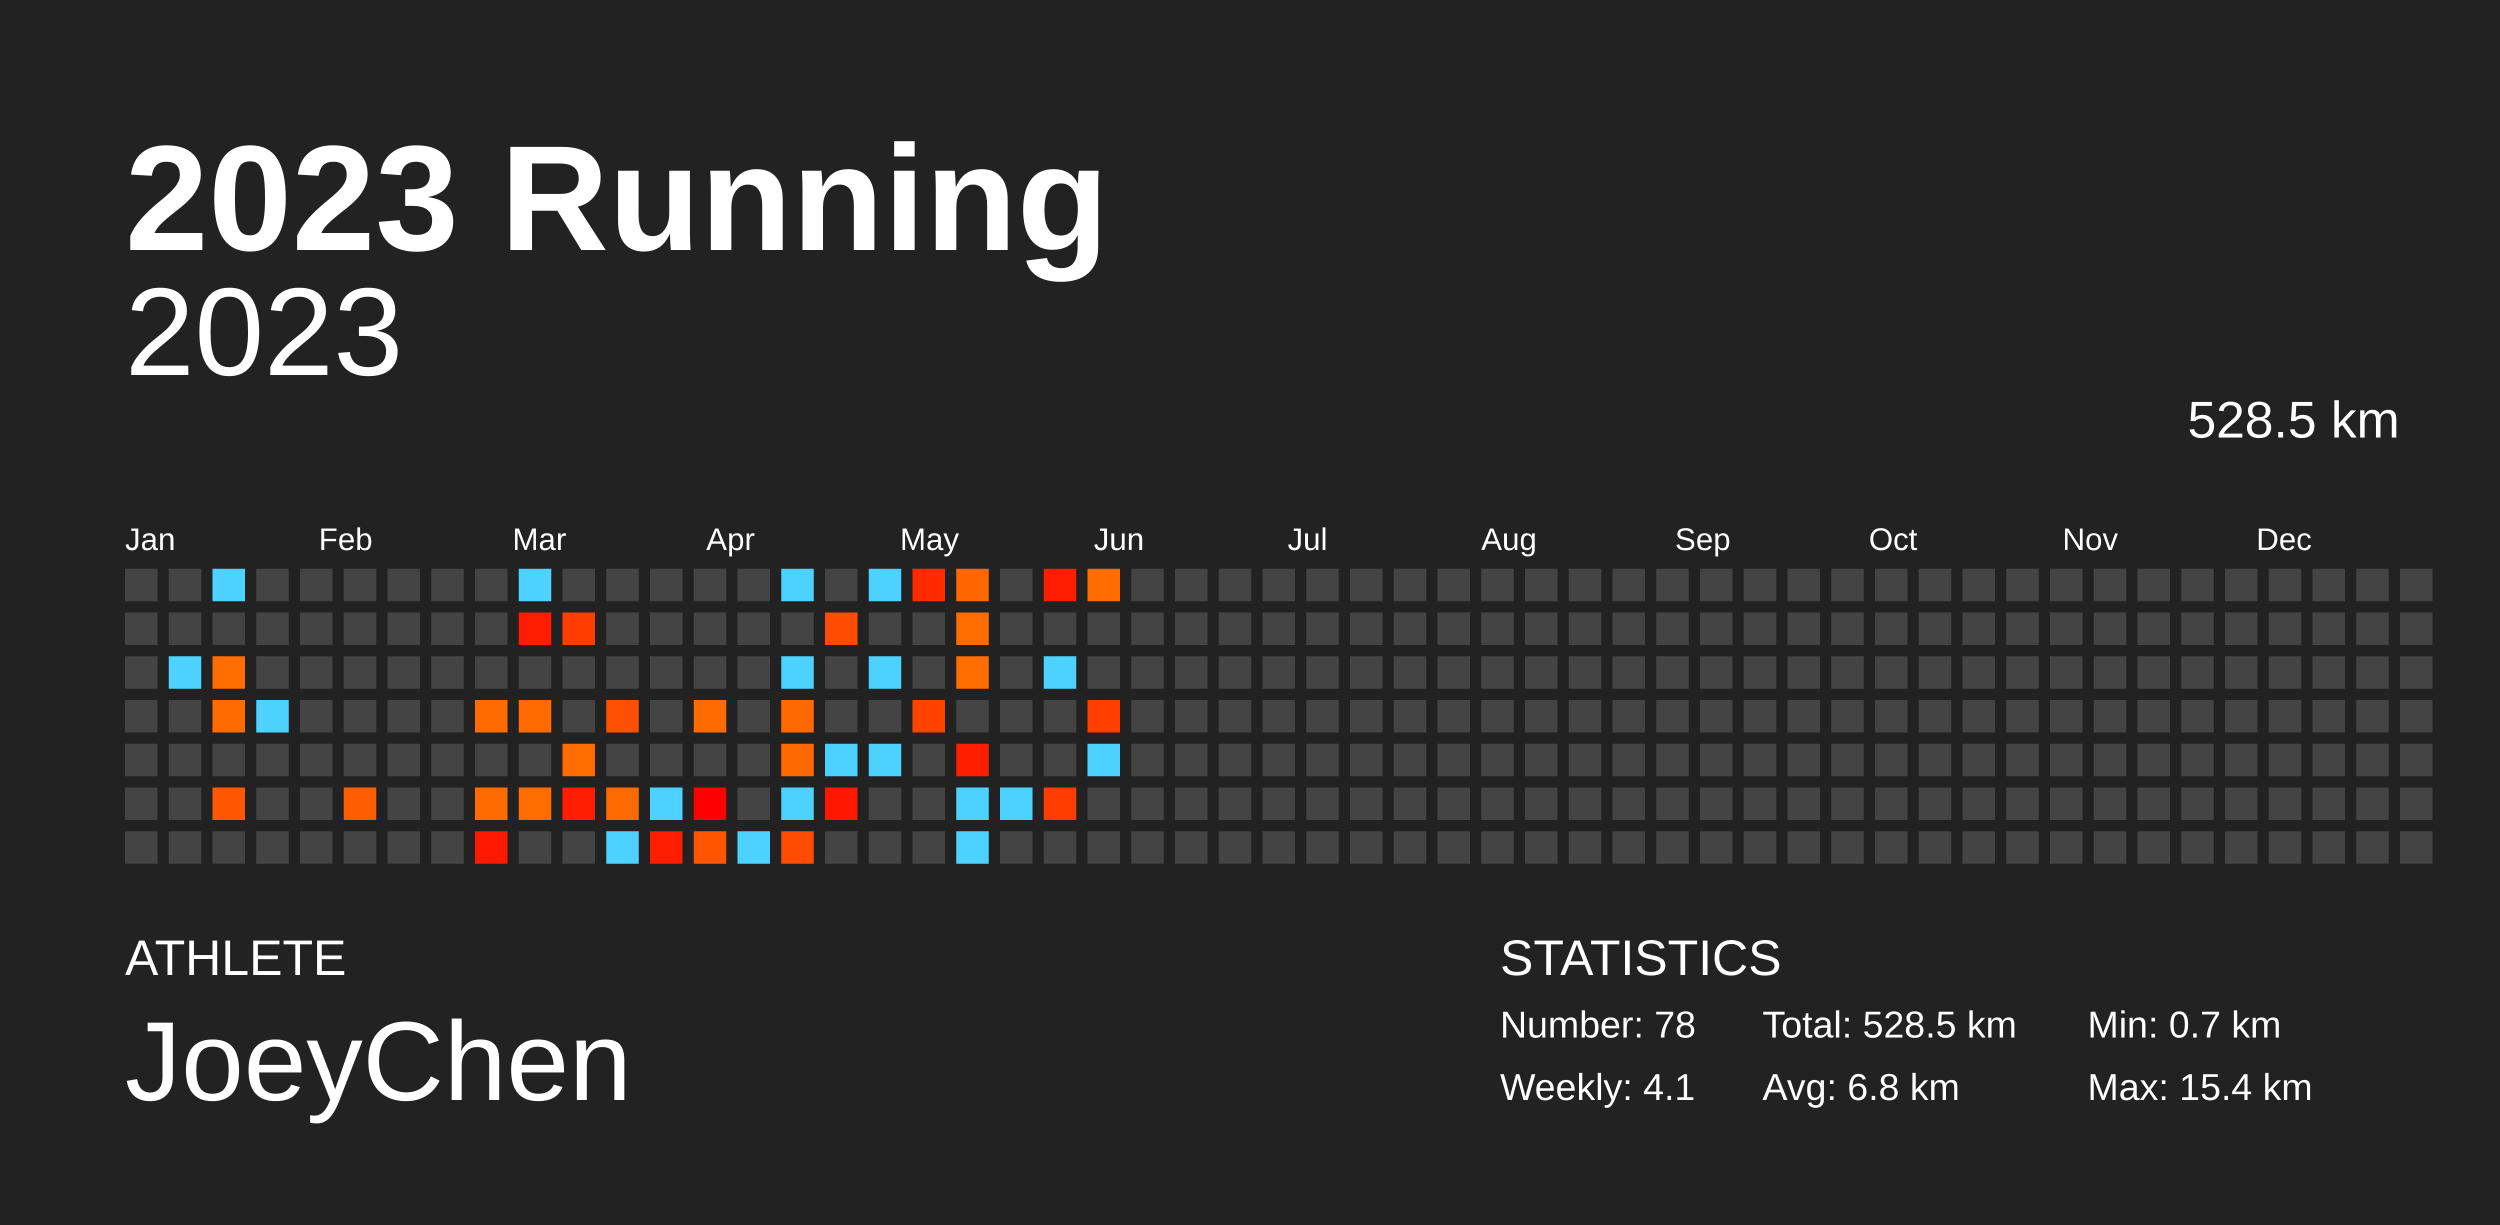
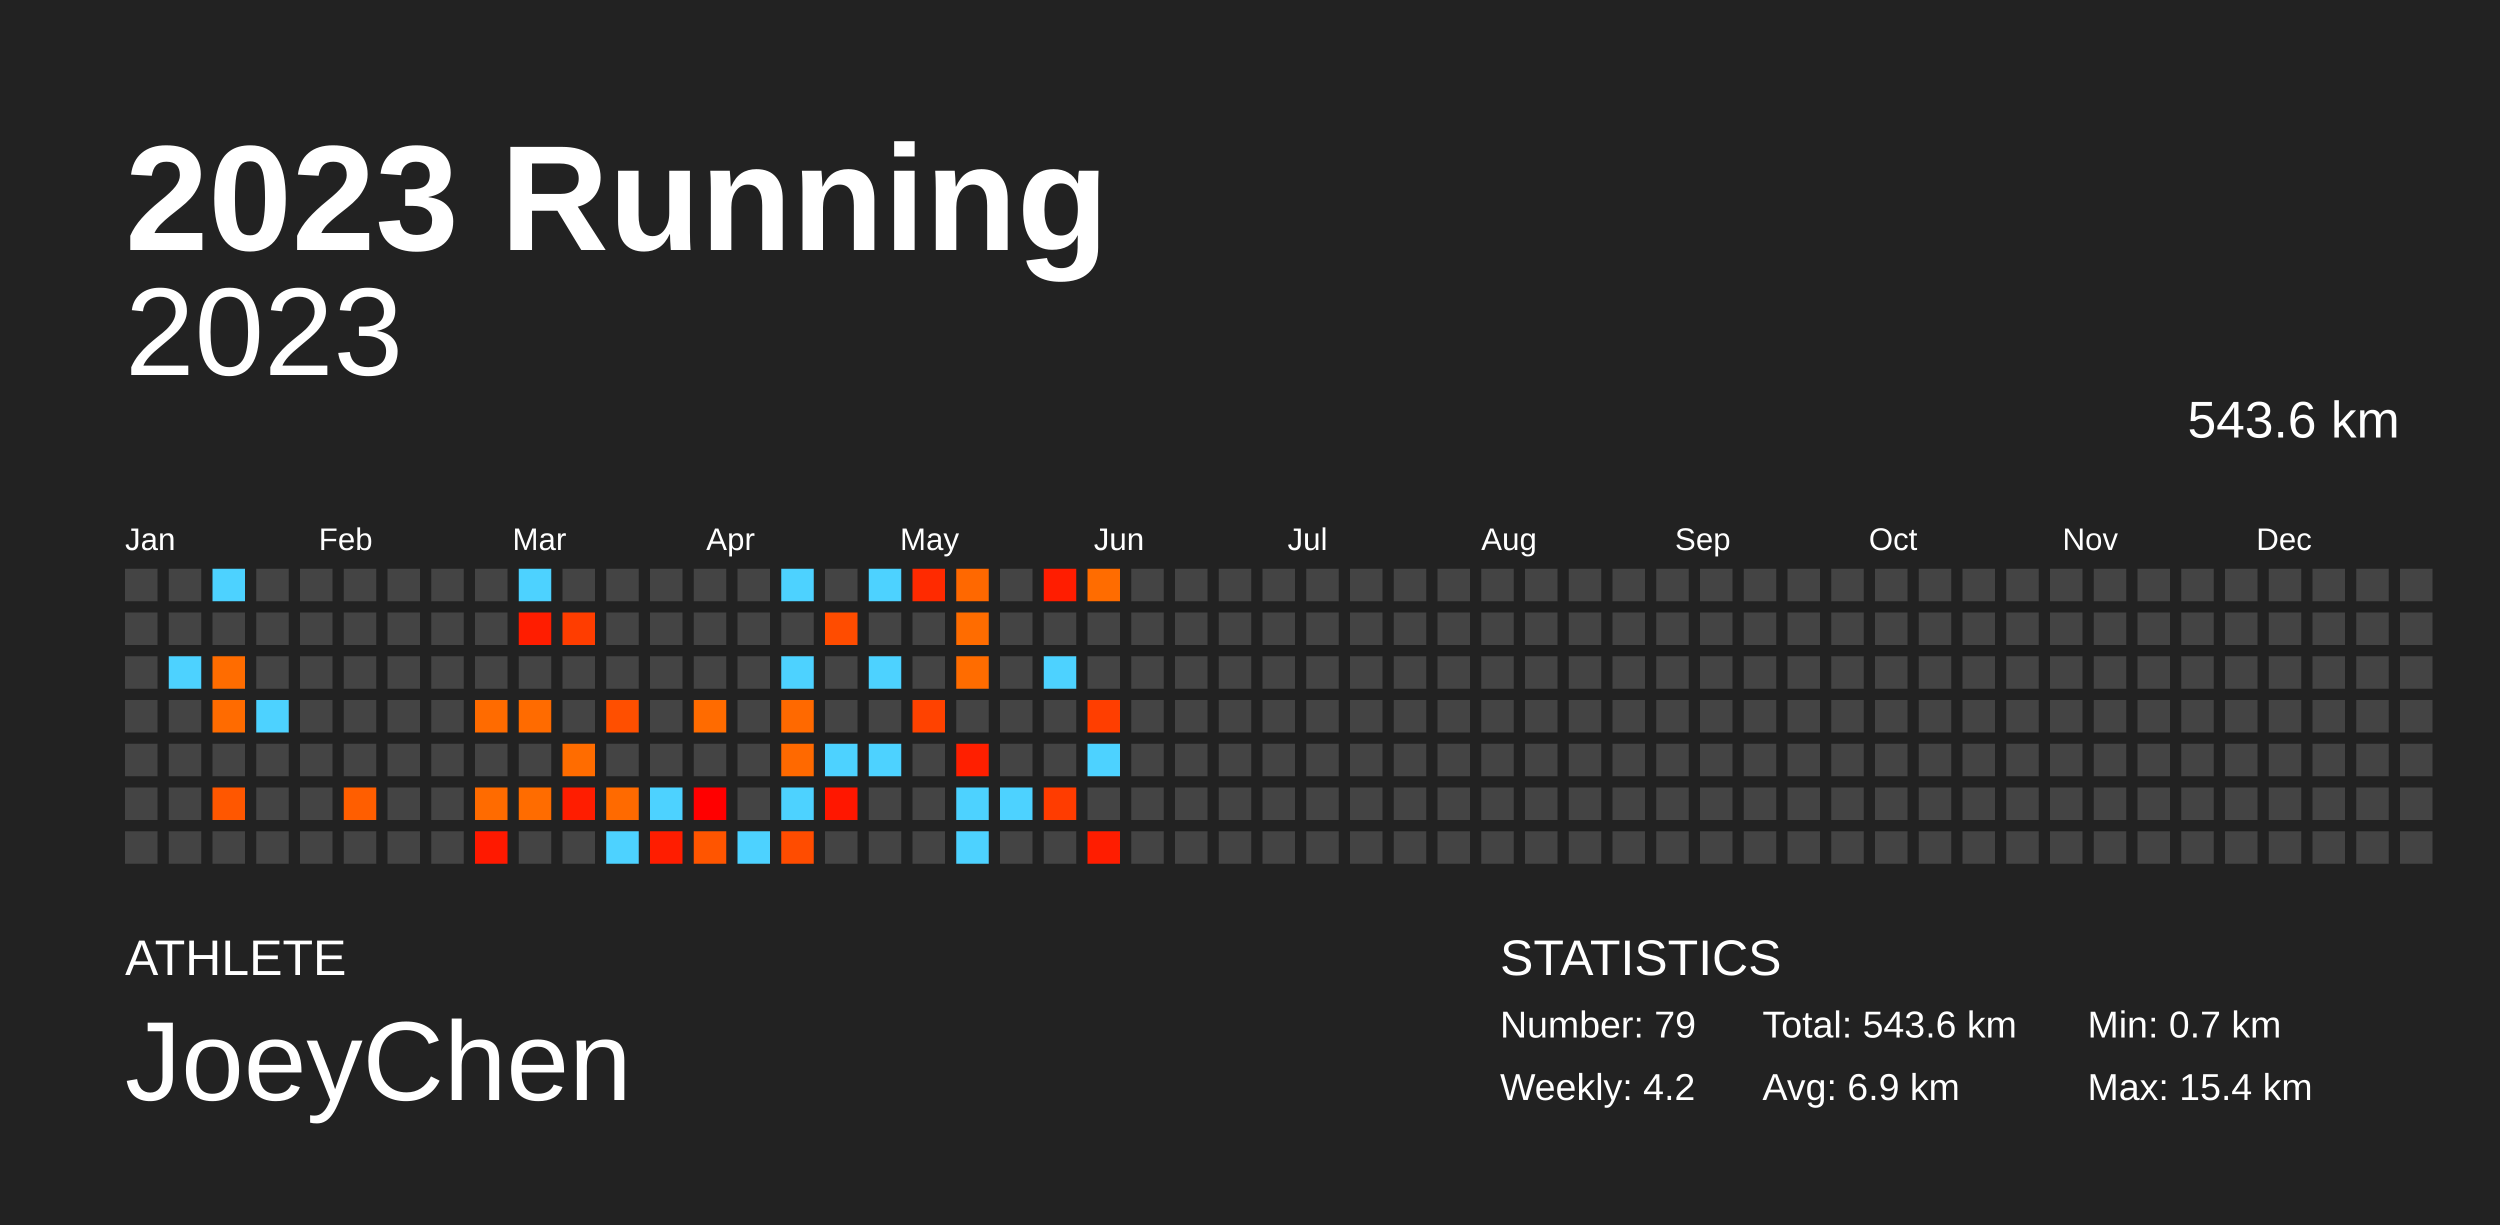
<svg xmlns="http://www.w3.org/2000/svg" baseProfile="full" height="98mm" version="1.1" viewBox="0,0,200,98" width="200mm">
  <defs />
  <rect fill="#222222" height="98" width="200" x="0" y="0" />
  <text fill="#FFFFFF" style="font-size:12px; font-family:Arial; font-weight:bold;" x="10" y="20">2023 Running</text>
  <text fill="#FFFFFF" style="font-size:4px; font-family:Arial" x="10" y="78">ATHLETE</text>
  <text fill="#FFFFFF" style="font-size:9px; font-family:Arial" x="10" y="88">JoeyChen</text>
  <text fill="#FFFFFF" style="font-size:4px; font-family:Arial" x="120" y="78">STATISTICS</text>
-   <text fill="#FFFFFF" style="font-size:3px; font-family:Arial" x="120" y="83">Number: 78</text>
-   <text fill="#FFFFFF" style="font-size:3px; font-family:Arial" x="120" y="88">Weekly: 4.1</text>
-   <text fill="#FFFFFF" style="font-size:3px; font-family:Arial" x="141" y="83">Total: 528.5 km</text>
-   <text fill="#FFFFFF" style="font-size:3px; font-family:Arial" x="141" y="88">Avg: 6.8 km</text>
+   <text fill="#FFFFFF" style="font-size:3px; font-family:Arial" x="120" y="83">Number: 79</text>
+   <text fill="#FFFFFF" style="font-size:3px; font-family:Arial" x="120" y="88">Weekly: 4.2</text>
+   <text fill="#FFFFFF" style="font-size:3px; font-family:Arial" x="141" y="83">Total: 543.6 km</text>
+   <text fill="#FFFFFF" style="font-size:3px; font-family:Arial" x="141" y="88">Avg: 6.9 km</text>
  <text fill="#FFFFFF" style="font-size:3px; font-family:Arial" x="167" y="83">Min: 0.7 km</text>
  <text fill="#FFFFFF" style="font-size:3px; font-family:Arial" x="167" y="88">Max: 15.4 km</text>
  <text alignment-baseline="hanging" fill="#FFFFFF" style="font-size:10.0px; font-family:Arial;" x="10" y="30">2023</text>
-   <text alignment-baseline="hanging" fill="#FFFFFF" style="font-size:4.125px; font-family:Arial;" x="175" y="35">528.5 km</text>
+   <text alignment-baseline="hanging" fill="#FFFFFF" style="font-size:4.125px; font-family:Arial;" x="175" y="35">543.6 km</text>
  <text fill="#FFFFFF" style="font-size:2.5px; font-family:Arial" x="10.0" y="44">Jan</text>
  <text fill="#FFFFFF" style="font-size:2.5px; font-family:Arial" x="25.5" y="44">Feb</text>
  <text fill="#FFFFFF" style="font-size:2.5px; font-family:Arial" x="41.0" y="44">Mar</text>
  <text fill="#FFFFFF" style="font-size:2.5px; font-family:Arial" x="56.5" y="44">Apr</text>
  <text fill="#FFFFFF" style="font-size:2.5px; font-family:Arial" x="72.0" y="44">May</text>
  <text fill="#FFFFFF" style="font-size:2.5px; font-family:Arial" x="87.5" y="44">Jun</text>
  <text fill="#FFFFFF" style="font-size:2.5px; font-family:Arial" x="103.0" y="44">Jul</text>
  <text fill="#FFFFFF" style="font-size:2.5px; font-family:Arial" x="118.5" y="44">Aug</text>
  <text fill="#FFFFFF" style="font-size:2.5px; font-family:Arial" x="134.0" y="44">Sep</text>
  <text fill="#FFFFFF" style="font-size:2.5px; font-family:Arial" x="149.5" y="44">Oct</text>
  <text fill="#FFFFFF" style="font-size:2.5px; font-family:Arial" x="165.0" y="44">Nov</text>
  <text fill="#FFFFFF" style="font-size:2.5px; font-family:Arial" x="180.5" y="44">Dec</text>
  <rect fill="#444444" height="2.6" width="2.6" x="10.0" y="45.5" />
  <rect fill="#444444" height="2.6" width="2.6" x="10.0" y="49.0" />
  <rect fill="#444444" height="2.6" width="2.6" x="10.0" y="52.5" />
  <rect fill="#444444" height="2.6" width="2.6" x="10.0" y="56.0" />
  <rect fill="#444444" height="2.6" width="2.6" x="10.0" y="59.5" />
  <rect fill="#444444" height="2.6" width="2.6" x="10.0" y="63.0" />
  <rect fill="#444444" height="2.6" width="2.6" x="10.0" y="66.5" />
  <rect fill="#444444" height="2.6" width="2.6" x="13.5" y="45.5" />
  <rect fill="#444444" height="2.6" width="2.6" x="13.5" y="49.0" />
  <rect fill="#4dd2ff" height="2.6" width="2.6" x="13.5" y="52.5" />
  <rect fill="#444444" height="2.6" width="2.6" x="13.5" y="56.0" />
  <rect fill="#444444" height="2.6" width="2.6" x="13.5" y="59.5" />
  <rect fill="#444444" height="2.6" width="2.6" x="13.5" y="63.0" />
  <rect fill="#444444" height="2.6" width="2.6" x="13.5" y="66.5" />
  <rect fill="#4dd2ff" height="2.6" width="2.6" x="17.0" y="45.5" />
  <rect fill="#444444" height="2.6" width="2.6" x="17.0" y="49.0" />
  <rect fill="#ff6c00" height="2.6" width="2.6" x="17.0" y="52.5" />
  <rect fill="#ff6b00" height="2.6" width="2.6" x="17.0" y="56.0" />
  <rect fill="#444444" height="2.6" width="2.6" x="17.0" y="59.5" />
  <rect fill="#ff5700" height="2.6" width="2.6" x="17.0" y="63.0" />
  <rect fill="#444444" height="2.6" width="2.6" x="17.0" y="66.5" />
  <rect fill="#444444" height="2.6" width="2.6" x="20.5" y="45.5" />
  <rect fill="#444444" height="2.6" width="2.6" x="20.5" y="49.0" />
  <rect fill="#444444" height="2.6" width="2.6" x="20.5" y="52.5" />
  <rect fill="#4dd2ff" height="2.6" width="2.6" x="20.5" y="56.0" />
  <rect fill="#444444" height="2.6" width="2.6" x="20.5" y="59.5" />
  <rect fill="#444444" height="2.6" width="2.6" x="20.5" y="63.0" />
  <rect fill="#444444" height="2.6" width="2.6" x="20.5" y="66.5" />
  <rect fill="#444444" height="2.6" width="2.6" x="24.0" y="45.5" />
  <rect fill="#444444" height="2.6" width="2.6" x="24.0" y="49.0" />
  <rect fill="#444444" height="2.6" width="2.6" x="24.0" y="52.5" />
  <rect fill="#444444" height="2.6" width="2.6" x="24.0" y="56.0" />
  <rect fill="#444444" height="2.6" width="2.6" x="24.0" y="59.5" />
  <rect fill="#444444" height="2.6" width="2.6" x="24.0" y="63.0" />
  <rect fill="#444444" height="2.6" width="2.6" x="24.0" y="66.5" />
  <rect fill="#444444" height="2.6" width="2.6" x="27.5" y="45.5" />
  <rect fill="#444444" height="2.6" width="2.6" x="27.5" y="49.0" />
  <rect fill="#444444" height="2.6" width="2.6" x="27.5" y="52.5" />
  <rect fill="#444444" height="2.6" width="2.6" x="27.5" y="56.0" />
  <rect fill="#444444" height="2.6" width="2.6" x="27.5" y="59.5" />
  <rect fill="#ff5e00" height="2.6" width="2.6" x="27.5" y="63.0" />
  <rect fill="#444444" height="2.6" width="2.6" x="27.5" y="66.5" />
  <rect fill="#444444" height="2.6" width="2.6" x="31.0" y="45.5" />
  <rect fill="#444444" height="2.6" width="2.6" x="31.0" y="49.0" />
  <rect fill="#444444" height="2.6" width="2.6" x="31.0" y="52.5" />
  <rect fill="#444444" height="2.6" width="2.6" x="31.0" y="56.0" />
  <rect fill="#444444" height="2.6" width="2.6" x="31.0" y="59.5" />
  <rect fill="#444444" height="2.6" width="2.6" x="31.0" y="63.0" />
  <rect fill="#444444" height="2.6" width="2.6" x="31.0" y="66.5" />
  <rect fill="#444444" height="2.6" width="2.6" x="34.5" y="45.5" />
  <rect fill="#444444" height="2.6" width="2.6" x="34.5" y="49.0" />
  <rect fill="#444444" height="2.6" width="2.6" x="34.5" y="52.5" />
  <rect fill="#444444" height="2.6" width="2.6" x="34.5" y="56.0" />
  <rect fill="#444444" height="2.6" width="2.6" x="34.5" y="59.5" />
  <rect fill="#444444" height="2.6" width="2.6" x="34.5" y="63.0" />
  <rect fill="#444444" height="2.6" width="2.6" x="34.5" y="66.5" />
  <rect fill="#444444" height="2.6" width="2.6" x="38.0" y="45.5" />
  <rect fill="#444444" height="2.6" width="2.6" x="38.0" y="49.0" />
  <rect fill="#444444" height="2.6" width="2.6" x="38.0" y="52.5" />
  <rect fill="#ff6b00" height="2.6" width="2.6" x="38.0" y="56.0" />
  <rect fill="#444444" height="2.6" width="2.6" x="38.0" y="59.5" />
  <rect fill="#ff6b00" height="2.6" width="2.6" x="38.0" y="63.0" />
  <rect fill="#ff1900" height="2.6" width="2.6" x="38.0" y="66.5" />
  <rect fill="#4dd2ff" height="2.6" width="2.6" x="41.5" y="45.5" />
  <rect fill="#ff1d00" height="2.6" width="2.6" x="41.5" y="49.0" />
  <rect fill="#444444" height="2.6" width="2.6" x="41.5" y="52.5" />
  <rect fill="#ff6b00" height="2.6" width="2.6" x="41.5" y="56.0" />
  <rect fill="#444444" height="2.6" width="2.6" x="41.5" y="59.5" />
  <rect fill="#ff6c00" height="2.6" width="2.6" x="41.5" y="63.0" />
  <rect fill="#444444" height="2.6" width="2.6" x="41.5" y="66.5" />
  <rect fill="#444444" height="2.6" width="2.6" x="45.0" y="45.5" />
  <rect fill="#ff3d00" height="2.6" width="2.6" x="45.0" y="49.0" />
  <rect fill="#444444" height="2.6" width="2.6" x="45.0" y="52.5" />
  <rect fill="#444444" height="2.6" width="2.6" x="45.0" y="56.0" />
  <rect fill="#ff6c00" height="2.6" width="2.6" x="45.0" y="59.5" />
  <rect fill="#ff1d00" height="2.6" width="2.6" x="45.0" y="63.0" />
  <rect fill="#444444" height="2.6" width="2.6" x="45.0" y="66.5" />
  <rect fill="#444444" height="2.6" width="2.6" x="48.5" y="45.5" />
  <rect fill="#444444" height="2.6" width="2.6" x="48.5" y="49.0" />
  <rect fill="#444444" height="2.6" width="2.6" x="48.5" y="52.5" />
  <rect fill="#ff4f00" height="2.6" width="2.6" x="48.5" y="56.0" />
  <rect fill="#444444" height="2.6" width="2.6" x="48.5" y="59.5" />
  <rect fill="#ff6a00" height="2.6" width="2.6" x="48.5" y="63.0" />
  <rect fill="#4dd2ff" height="2.6" width="2.6" x="48.5" y="66.5" />
  <rect fill="#444444" height="2.6" width="2.6" x="52.0" y="45.5" />
  <rect fill="#444444" height="2.6" width="2.6" x="52.0" y="49.0" />
  <rect fill="#444444" height="2.6" width="2.6" x="52.0" y="52.5" />
  <rect fill="#444444" height="2.6" width="2.6" x="52.0" y="56.0" />
  <rect fill="#444444" height="2.6" width="2.6" x="52.0" y="59.5" />
  <rect fill="#4dd2ff" height="2.6" width="2.6" x="52.0" y="63.0" />
  <rect fill="#ff1d00" height="2.6" width="2.6" x="52.0" y="66.5" />
  <rect fill="#444444" height="2.6" width="2.6" x="55.5" y="45.5" />
  <rect fill="#444444" height="2.6" width="2.6" x="55.5" y="49.0" />
  <rect fill="#444444" height="2.6" width="2.6" x="55.5" y="52.5" />
  <rect fill="#ff6b00" height="2.6" width="2.6" x="55.5" y="56.0" />
  <rect fill="#444444" height="2.6" width="2.6" x="55.5" y="59.5" />
  <rect fill="#ff0000" height="2.6" width="2.6" x="55.5" y="63.0" />
  <rect fill="#ff5500" height="2.6" width="2.6" x="55.5" y="66.5" />
  <rect fill="#444444" height="2.6" width="2.6" x="59.0" y="45.5" />
  <rect fill="#444444" height="2.6" width="2.6" x="59.0" y="49.0" />
  <rect fill="#444444" height="2.6" width="2.6" x="59.0" y="52.5" />
  <rect fill="#444444" height="2.6" width="2.6" x="59.0" y="56.0" />
  <rect fill="#444444" height="2.6" width="2.6" x="59.0" y="59.5" />
  <rect fill="#444444" height="2.6" width="2.6" x="59.0" y="63.0" />
  <rect fill="#4dd2ff" height="2.6" width="2.6" x="59.0" y="66.5" />
  <rect fill="#4dd2ff" height="2.6" width="2.6" x="62.5" y="45.5" />
  <rect fill="#444444" height="2.6" width="2.6" x="62.5" y="49.0" />
  <rect fill="#4dd2ff" height="2.6" width="2.6" x="62.5" y="52.5" />
  <rect fill="#ff6900" height="2.6" width="2.6" x="62.5" y="56.0" />
  <rect fill="#ff6900" height="2.6" width="2.6" x="62.5" y="59.5" />
  <rect fill="#4dd2ff" height="2.6" width="2.6" x="62.5" y="63.0" />
  <rect fill="#ff4c00" height="2.6" width="2.6" x="62.5" y="66.5" />
  <rect fill="#444444" height="2.6" width="2.6" x="66.0" y="45.5" />
  <rect fill="#ff4c00" height="2.6" width="2.6" x="66.0" y="49.0" />
  <rect fill="#444444" height="2.6" width="2.6" x="66.0" y="52.5" />
  <rect fill="#444444" height="2.6" width="2.6" x="66.0" y="56.0" />
  <rect fill="#4dd2ff" height="2.6" width="2.6" x="66.0" y="59.5" />
  <rect fill="#ff1700" height="2.6" width="2.6" x="66.0" y="63.0" />
  <rect fill="#444444" height="2.6" width="2.6" x="66.0" y="66.5" />
  <rect fill="#4dd2ff" height="2.6" width="2.6" x="69.5" y="45.5" />
  <rect fill="#444444" height="2.6" width="2.6" x="69.5" y="49.0" />
  <rect fill="#4dd2ff" height="2.6" width="2.6" x="69.5" y="52.5" />
  <rect fill="#444444" height="2.6" width="2.6" x="69.5" y="56.0" />
  <rect fill="#4dd2ff" height="2.6" width="2.6" x="69.5" y="59.5" />
  <rect fill="#444444" height="2.6" width="2.6" x="69.5" y="63.0" />
  <rect fill="#444444" height="2.6" width="2.6" x="69.5" y="66.5" />
  <rect fill="#ff2a00" height="2.6" width="2.6" x="73.0" y="45.5" />
  <rect fill="#444444" height="2.6" width="2.6" x="73.0" y="49.0" />
  <rect fill="#444444" height="2.6" width="2.6" x="73.0" y="52.5" />
  <rect fill="#ff4200" height="2.6" width="2.6" x="73.0" y="56.0" />
  <rect fill="#444444" height="2.6" width="2.6" x="73.0" y="59.5" />
  <rect fill="#444444" height="2.6" width="2.6" x="73.0" y="63.0" />
  <rect fill="#444444" height="2.6" width="2.6" x="73.0" y="66.5" />
  <rect fill="#ff6800" height="2.6" width="2.6" x="76.5" y="45.5" />
  <rect fill="#ff6c00" height="2.6" width="2.6" x="76.5" y="49.0" />
  <rect fill="#ff6c00" height="2.6" width="2.6" x="76.5" y="52.5" />
  <rect fill="#444444" height="2.6" width="2.6" x="76.5" y="56.0" />
  <rect fill="#ff1f00" height="2.6" width="2.6" x="76.5" y="59.5" />
  <rect fill="#4dd2ff" height="2.6" width="2.6" x="76.5" y="63.0" />
  <rect fill="#4dd2ff" height="2.6" width="2.6" x="76.5" y="66.5" />
  <rect fill="#444444" height="2.6" width="2.6" x="80.0" y="45.5" />
  <rect fill="#444444" height="2.6" width="2.6" x="80.0" y="49.0" />
  <rect fill="#444444" height="2.6" width="2.6" x="80.0" y="52.5" />
  <rect fill="#444444" height="2.6" width="2.6" x="80.0" y="56.0" />
  <rect fill="#444444" height="2.6" width="2.6" x="80.0" y="59.5" />
  <rect fill="#4dd2ff" height="2.6" width="2.6" x="80.0" y="63.0" />
  <rect fill="#444444" height="2.6" width="2.6" x="80.0" y="66.5" />
  <rect fill="#ff1d00" height="2.6" width="2.6" x="83.5" y="45.5" />
  <rect fill="#444444" height="2.6" width="2.6" x="83.5" y="49.0" />
  <rect fill="#4dd2ff" height="2.6" width="2.6" x="83.5" y="52.5" />
  <rect fill="#444444" height="2.6" width="2.6" x="83.5" y="56.0" />
  <rect fill="#444444" height="2.6" width="2.6" x="83.5" y="59.5" />
  <rect fill="#ff3c00" height="2.6" width="2.6" x="83.5" y="63.0" />
  <rect fill="#444444" height="2.6" width="2.6" x="83.5" y="66.5" />
  <rect fill="#ff6c00" height="2.6" width="2.6" x="87.0" y="45.5" />
  <rect fill="#444444" height="2.6" width="2.6" x="87.0" y="49.0" />
  <rect fill="#444444" height="2.6" width="2.6" x="87.0" y="52.5" />
  <rect fill="#ff3e00" height="2.6" width="2.6" x="87.0" y="56.0" />
  <rect fill="#4dd2ff" height="2.6" width="2.6" x="87.0" y="59.5" />
  <rect fill="#444444" height="2.6" width="2.6" x="87.0" y="63.0" />
-   <rect fill="#444444" height="2.6" width="2.6" x="87.0" y="66.5" />
+   <rect fill="#ff1d00" height="2.6" width="2.6" x="87.0" y="66.5" />
  <rect fill="#444444" height="2.6" width="2.6" x="90.5" y="45.5" />
  <rect fill="#444444" height="2.6" width="2.6" x="90.5" y="49.0" />
  <rect fill="#444444" height="2.6" width="2.6" x="90.5" y="52.5" />
  <rect fill="#444444" height="2.6" width="2.6" x="90.5" y="56.0" />
  <rect fill="#444444" height="2.6" width="2.6" x="90.5" y="59.5" />
  <rect fill="#444444" height="2.6" width="2.6" x="90.5" y="63.0" />
  <rect fill="#444444" height="2.6" width="2.6" x="90.5" y="66.5" />
  <rect fill="#444444" height="2.6" width="2.6" x="94.0" y="45.5" />
  <rect fill="#444444" height="2.6" width="2.6" x="94.0" y="49.0" />
  <rect fill="#444444" height="2.6" width="2.6" x="94.0" y="52.5" />
  <rect fill="#444444" height="2.6" width="2.6" x="94.0" y="56.0" />
  <rect fill="#444444" height="2.6" width="2.6" x="94.0" y="59.5" />
  <rect fill="#444444" height="2.6" width="2.6" x="94.0" y="63.0" />
  <rect fill="#444444" height="2.6" width="2.6" x="94.0" y="66.5" />
  <rect fill="#444444" height="2.6" width="2.6" x="97.5" y="45.5" />
  <rect fill="#444444" height="2.6" width="2.6" x="97.5" y="49.0" />
  <rect fill="#444444" height="2.6" width="2.6" x="97.5" y="52.5" />
  <rect fill="#444444" height="2.6" width="2.6" x="97.5" y="56.0" />
  <rect fill="#444444" height="2.6" width="2.6" x="97.5" y="59.5" />
  <rect fill="#444444" height="2.6" width="2.6" x="97.5" y="63.0" />
  <rect fill="#444444" height="2.6" width="2.6" x="97.5" y="66.5" />
  <rect fill="#444444" height="2.6" width="2.6" x="101.0" y="45.5" />
  <rect fill="#444444" height="2.6" width="2.6" x="101.0" y="49.0" />
  <rect fill="#444444" height="2.6" width="2.6" x="101.0" y="52.5" />
  <rect fill="#444444" height="2.6" width="2.6" x="101.0" y="56.0" />
  <rect fill="#444444" height="2.6" width="2.6" x="101.0" y="59.5" />
  <rect fill="#444444" height="2.6" width="2.6" x="101.0" y="63.0" />
  <rect fill="#444444" height="2.6" width="2.6" x="101.0" y="66.5" />
  <rect fill="#444444" height="2.6" width="2.6" x="104.5" y="45.5" />
  <rect fill="#444444" height="2.6" width="2.6" x="104.5" y="49.0" />
  <rect fill="#444444" height="2.6" width="2.6" x="104.5" y="52.5" />
  <rect fill="#444444" height="2.6" width="2.6" x="104.5" y="56.0" />
  <rect fill="#444444" height="2.6" width="2.6" x="104.5" y="59.5" />
  <rect fill="#444444" height="2.6" width="2.6" x="104.5" y="63.0" />
  <rect fill="#444444" height="2.6" width="2.6" x="104.5" y="66.5" />
  <rect fill="#444444" height="2.6" width="2.6" x="108.0" y="45.5" />
  <rect fill="#444444" height="2.6" width="2.6" x="108.0" y="49.0" />
  <rect fill="#444444" height="2.6" width="2.6" x="108.0" y="52.5" />
  <rect fill="#444444" height="2.6" width="2.6" x="108.0" y="56.0" />
  <rect fill="#444444" height="2.6" width="2.6" x="108.0" y="59.5" />
  <rect fill="#444444" height="2.6" width="2.6" x="108.0" y="63.0" />
  <rect fill="#444444" height="2.6" width="2.6" x="108.0" y="66.5" />
  <rect fill="#444444" height="2.6" width="2.6" x="111.5" y="45.5" />
  <rect fill="#444444" height="2.6" width="2.6" x="111.5" y="49.0" />
  <rect fill="#444444" height="2.6" width="2.6" x="111.5" y="52.5" />
  <rect fill="#444444" height="2.6" width="2.6" x="111.5" y="56.0" />
  <rect fill="#444444" height="2.6" width="2.6" x="111.5" y="59.5" />
  <rect fill="#444444" height="2.6" width="2.6" x="111.5" y="63.0" />
  <rect fill="#444444" height="2.6" width="2.6" x="111.5" y="66.5" />
  <rect fill="#444444" height="2.6" width="2.6" x="115.0" y="45.5" />
  <rect fill="#444444" height="2.6" width="2.6" x="115.0" y="49.0" />
  <rect fill="#444444" height="2.6" width="2.6" x="115.0" y="52.5" />
  <rect fill="#444444" height="2.6" width="2.6" x="115.0" y="56.0" />
  <rect fill="#444444" height="2.6" width="2.6" x="115.0" y="59.5" />
  <rect fill="#444444" height="2.6" width="2.6" x="115.0" y="63.0" />
  <rect fill="#444444" height="2.6" width="2.6" x="115.0" y="66.5" />
  <rect fill="#444444" height="2.6" width="2.6" x="118.5" y="45.5" />
  <rect fill="#444444" height="2.6" width="2.6" x="118.5" y="49.0" />
  <rect fill="#444444" height="2.6" width="2.6" x="118.5" y="52.5" />
  <rect fill="#444444" height="2.6" width="2.6" x="118.5" y="56.0" />
  <rect fill="#444444" height="2.6" width="2.6" x="118.5" y="59.5" />
  <rect fill="#444444" height="2.6" width="2.6" x="118.5" y="63.0" />
  <rect fill="#444444" height="2.6" width="2.6" x="118.5" y="66.5" />
  <rect fill="#444444" height="2.6" width="2.6" x="122.0" y="45.5" />
  <rect fill="#444444" height="2.6" width="2.6" x="122.0" y="49.0" />
  <rect fill="#444444" height="2.6" width="2.6" x="122.0" y="52.5" />
  <rect fill="#444444" height="2.6" width="2.6" x="122.0" y="56.0" />
  <rect fill="#444444" height="2.6" width="2.6" x="122.0" y="59.5" />
  <rect fill="#444444" height="2.6" width="2.6" x="122.0" y="63.0" />
  <rect fill="#444444" height="2.6" width="2.6" x="122.0" y="66.5" />
  <rect fill="#444444" height="2.6" width="2.6" x="125.5" y="45.5" />
  <rect fill="#444444" height="2.6" width="2.6" x="125.5" y="49.0" />
  <rect fill="#444444" height="2.6" width="2.6" x="125.5" y="52.5" />
  <rect fill="#444444" height="2.6" width="2.6" x="125.5" y="56.0" />
  <rect fill="#444444" height="2.6" width="2.6" x="125.5" y="59.5" />
  <rect fill="#444444" height="2.6" width="2.6" x="125.5" y="63.0" />
  <rect fill="#444444" height="2.6" width="2.6" x="125.5" y="66.5" />
  <rect fill="#444444" height="2.6" width="2.6" x="129.0" y="45.5" />
  <rect fill="#444444" height="2.6" width="2.6" x="129.0" y="49.0" />
  <rect fill="#444444" height="2.6" width="2.6" x="129.0" y="52.5" />
  <rect fill="#444444" height="2.6" width="2.6" x="129.0" y="56.0" />
  <rect fill="#444444" height="2.6" width="2.6" x="129.0" y="59.5" />
  <rect fill="#444444" height="2.6" width="2.6" x="129.0" y="63.0" />
  <rect fill="#444444" height="2.6" width="2.6" x="129.0" y="66.5" />
  <rect fill="#444444" height="2.6" width="2.6" x="132.5" y="45.5" />
  <rect fill="#444444" height="2.6" width="2.6" x="132.5" y="49.0" />
  <rect fill="#444444" height="2.6" width="2.6" x="132.5" y="52.5" />
  <rect fill="#444444" height="2.6" width="2.6" x="132.5" y="56.0" />
  <rect fill="#444444" height="2.6" width="2.6" x="132.5" y="59.5" />
  <rect fill="#444444" height="2.6" width="2.6" x="132.5" y="63.0" />
  <rect fill="#444444" height="2.6" width="2.6" x="132.5" y="66.5" />
  <rect fill="#444444" height="2.6" width="2.6" x="136.0" y="45.5" />
  <rect fill="#444444" height="2.6" width="2.6" x="136.0" y="49.0" />
  <rect fill="#444444" height="2.6" width="2.6" x="136.0" y="52.5" />
  <rect fill="#444444" height="2.6" width="2.6" x="136.0" y="56.0" />
  <rect fill="#444444" height="2.6" width="2.6" x="136.0" y="59.5" />
  <rect fill="#444444" height="2.6" width="2.6" x="136.0" y="63.0" />
  <rect fill="#444444" height="2.6" width="2.6" x="136.0" y="66.5" />
  <rect fill="#444444" height="2.6" width="2.6" x="139.5" y="45.5" />
  <rect fill="#444444" height="2.6" width="2.6" x="139.5" y="49.0" />
  <rect fill="#444444" height="2.6" width="2.6" x="139.5" y="52.5" />
  <rect fill="#444444" height="2.6" width="2.6" x="139.5" y="56.0" />
  <rect fill="#444444" height="2.6" width="2.6" x="139.5" y="59.5" />
  <rect fill="#444444" height="2.6" width="2.6" x="139.5" y="63.0" />
  <rect fill="#444444" height="2.6" width="2.6" x="139.5" y="66.5" />
  <rect fill="#444444" height="2.6" width="2.6" x="143.0" y="45.5" />
  <rect fill="#444444" height="2.6" width="2.6" x="143.0" y="49.0" />
  <rect fill="#444444" height="2.6" width="2.6" x="143.0" y="52.5" />
  <rect fill="#444444" height="2.6" width="2.6" x="143.0" y="56.0" />
  <rect fill="#444444" height="2.6" width="2.6" x="143.0" y="59.5" />
  <rect fill="#444444" height="2.6" width="2.6" x="143.0" y="63.0" />
  <rect fill="#444444" height="2.6" width="2.6" x="143.0" y="66.5" />
  <rect fill="#444444" height="2.6" width="2.6" x="146.5" y="45.5" />
  <rect fill="#444444" height="2.6" width="2.6" x="146.5" y="49.0" />
  <rect fill="#444444" height="2.6" width="2.6" x="146.5" y="52.5" />
  <rect fill="#444444" height="2.6" width="2.6" x="146.5" y="56.0" />
  <rect fill="#444444" height="2.6" width="2.6" x="146.5" y="59.5" />
  <rect fill="#444444" height="2.6" width="2.6" x="146.5" y="63.0" />
  <rect fill="#444444" height="2.6" width="2.6" x="146.5" y="66.5" />
  <rect fill="#444444" height="2.6" width="2.6" x="150.0" y="45.5" />
  <rect fill="#444444" height="2.6" width="2.6" x="150.0" y="49.0" />
  <rect fill="#444444" height="2.6" width="2.6" x="150.0" y="52.5" />
  <rect fill="#444444" height="2.6" width="2.6" x="150.0" y="56.0" />
  <rect fill="#444444" height="2.6" width="2.6" x="150.0" y="59.5" />
  <rect fill="#444444" height="2.6" width="2.6" x="150.0" y="63.0" />
  <rect fill="#444444" height="2.6" width="2.6" x="150.0" y="66.5" />
  <rect fill="#444444" height="2.6" width="2.6" x="153.5" y="45.5" />
  <rect fill="#444444" height="2.6" width="2.6" x="153.5" y="49.0" />
  <rect fill="#444444" height="2.6" width="2.6" x="153.5" y="52.5" />
  <rect fill="#444444" height="2.6" width="2.6" x="153.5" y="56.0" />
  <rect fill="#444444" height="2.6" width="2.6" x="153.5" y="59.5" />
  <rect fill="#444444" height="2.6" width="2.6" x="153.5" y="63.0" />
  <rect fill="#444444" height="2.6" width="2.6" x="153.5" y="66.5" />
  <rect fill="#444444" height="2.6" width="2.6" x="157.0" y="45.5" />
  <rect fill="#444444" height="2.6" width="2.6" x="157.0" y="49.0" />
  <rect fill="#444444" height="2.6" width="2.6" x="157.0" y="52.5" />
  <rect fill="#444444" height="2.6" width="2.6" x="157.0" y="56.0" />
  <rect fill="#444444" height="2.6" width="2.6" x="157.0" y="59.5" />
  <rect fill="#444444" height="2.6" width="2.6" x="157.0" y="63.0" />
  <rect fill="#444444" height="2.6" width="2.6" x="157.0" y="66.5" />
  <rect fill="#444444" height="2.6" width="2.6" x="160.5" y="45.5" />
  <rect fill="#444444" height="2.6" width="2.6" x="160.5" y="49.0" />
  <rect fill="#444444" height="2.6" width="2.6" x="160.5" y="52.5" />
  <rect fill="#444444" height="2.6" width="2.6" x="160.5" y="56.0" />
  <rect fill="#444444" height="2.6" width="2.6" x="160.5" y="59.5" />
  <rect fill="#444444" height="2.6" width="2.6" x="160.5" y="63.0" />
  <rect fill="#444444" height="2.6" width="2.6" x="160.5" y="66.5" />
  <rect fill="#444444" height="2.6" width="2.6" x="164.0" y="45.5" />
  <rect fill="#444444" height="2.6" width="2.6" x="164.0" y="49.0" />
  <rect fill="#444444" height="2.6" width="2.6" x="164.0" y="52.5" />
  <rect fill="#444444" height="2.6" width="2.6" x="164.0" y="56.0" />
  <rect fill="#444444" height="2.6" width="2.6" x="164.0" y="59.5" />
  <rect fill="#444444" height="2.6" width="2.6" x="164.0" y="63.0" />
  <rect fill="#444444" height="2.6" width="2.6" x="164.0" y="66.5" />
  <rect fill="#444444" height="2.6" width="2.6" x="167.5" y="45.5" />
  <rect fill="#444444" height="2.6" width="2.6" x="167.5" y="49.0" />
  <rect fill="#444444" height="2.6" width="2.6" x="167.5" y="52.5" />
  <rect fill="#444444" height="2.6" width="2.6" x="167.5" y="56.0" />
  <rect fill="#444444" height="2.6" width="2.6" x="167.5" y="59.5" />
  <rect fill="#444444" height="2.6" width="2.6" x="167.5" y="63.0" />
  <rect fill="#444444" height="2.6" width="2.6" x="167.5" y="66.5" />
  <rect fill="#444444" height="2.6" width="2.6" x="171.0" y="45.5" />
  <rect fill="#444444" height="2.6" width="2.6" x="171.0" y="49.0" />
  <rect fill="#444444" height="2.6" width="2.6" x="171.0" y="52.5" />
  <rect fill="#444444" height="2.6" width="2.6" x="171.0" y="56.0" />
  <rect fill="#444444" height="2.6" width="2.6" x="171.0" y="59.5" />
  <rect fill="#444444" height="2.6" width="2.6" x="171.0" y="63.0" />
  <rect fill="#444444" height="2.6" width="2.6" x="171.0" y="66.5" />
  <rect fill="#444444" height="2.6" width="2.6" x="174.5" y="45.5" />
  <rect fill="#444444" height="2.6" width="2.6" x="174.5" y="49.0" />
  <rect fill="#444444" height="2.6" width="2.6" x="174.5" y="52.5" />
  <rect fill="#444444" height="2.6" width="2.6" x="174.5" y="56.0" />
  <rect fill="#444444" height="2.6" width="2.6" x="174.5" y="59.5" />
  <rect fill="#444444" height="2.6" width="2.6" x="174.5" y="63.0" />
  <rect fill="#444444" height="2.6" width="2.6" x="174.5" y="66.5" />
  <rect fill="#444444" height="2.6" width="2.6" x="178.0" y="45.5" />
  <rect fill="#444444" height="2.6" width="2.6" x="178.0" y="49.0" />
  <rect fill="#444444" height="2.6" width="2.6" x="178.0" y="52.5" />
  <rect fill="#444444" height="2.6" width="2.6" x="178.0" y="56.0" />
  <rect fill="#444444" height="2.6" width="2.6" x="178.0" y="59.5" />
  <rect fill="#444444" height="2.6" width="2.6" x="178.0" y="63.0" />
  <rect fill="#444444" height="2.6" width="2.6" x="178.0" y="66.5" />
  <rect fill="#444444" height="2.6" width="2.6" x="181.5" y="45.5" />
  <rect fill="#444444" height="2.6" width="2.6" x="181.5" y="49.0" />
  <rect fill="#444444" height="2.6" width="2.6" x="181.5" y="52.5" />
  <rect fill="#444444" height="2.6" width="2.6" x="181.5" y="56.0" />
  <rect fill="#444444" height="2.6" width="2.6" x="181.5" y="59.5" />
  <rect fill="#444444" height="2.6" width="2.6" x="181.5" y="63.0" />
  <rect fill="#444444" height="2.6" width="2.6" x="181.5" y="66.5" />
  <rect fill="#444444" height="2.6" width="2.6" x="185.0" y="45.5" />
  <rect fill="#444444" height="2.6" width="2.6" x="185.0" y="49.0" />
  <rect fill="#444444" height="2.6" width="2.6" x="185.0" y="52.5" />
  <rect fill="#444444" height="2.6" width="2.6" x="185.0" y="56.0" />
  <rect fill="#444444" height="2.6" width="2.6" x="185.0" y="59.5" />
  <rect fill="#444444" height="2.6" width="2.6" x="185.0" y="63.0" />
  <rect fill="#444444" height="2.6" width="2.6" x="185.0" y="66.5" />
  <rect fill="#444444" height="2.6" width="2.6" x="188.5" y="45.5" />
  <rect fill="#444444" height="2.6" width="2.6" x="188.5" y="49.0" />
  <rect fill="#444444" height="2.6" width="2.6" x="188.5" y="52.5" />
  <rect fill="#444444" height="2.6" width="2.6" x="188.5" y="56.0" />
  <rect fill="#444444" height="2.6" width="2.6" x="188.5" y="59.5" />
  <rect fill="#444444" height="2.6" width="2.6" x="188.5" y="63.0" />
  <rect fill="#444444" height="2.6" width="2.6" x="188.5" y="66.5" />
  <rect fill="#444444" height="2.6" width="2.6" x="192.0" y="45.5" />
  <rect fill="#444444" height="2.6" width="2.6" x="192.0" y="49.0" />
  <rect fill="#444444" height="2.6" width="2.6" x="192.0" y="52.5" />
  <rect fill="#444444" height="2.6" width="2.6" x="192.0" y="56.0" />
  <rect fill="#444444" height="2.6" width="2.6" x="192.0" y="59.5" />
  <rect fill="#444444" height="2.6" width="2.6" x="192.0" y="63.0" />
  <rect fill="#444444" height="2.6" width="2.6" x="192.0" y="66.5" />
</svg>
